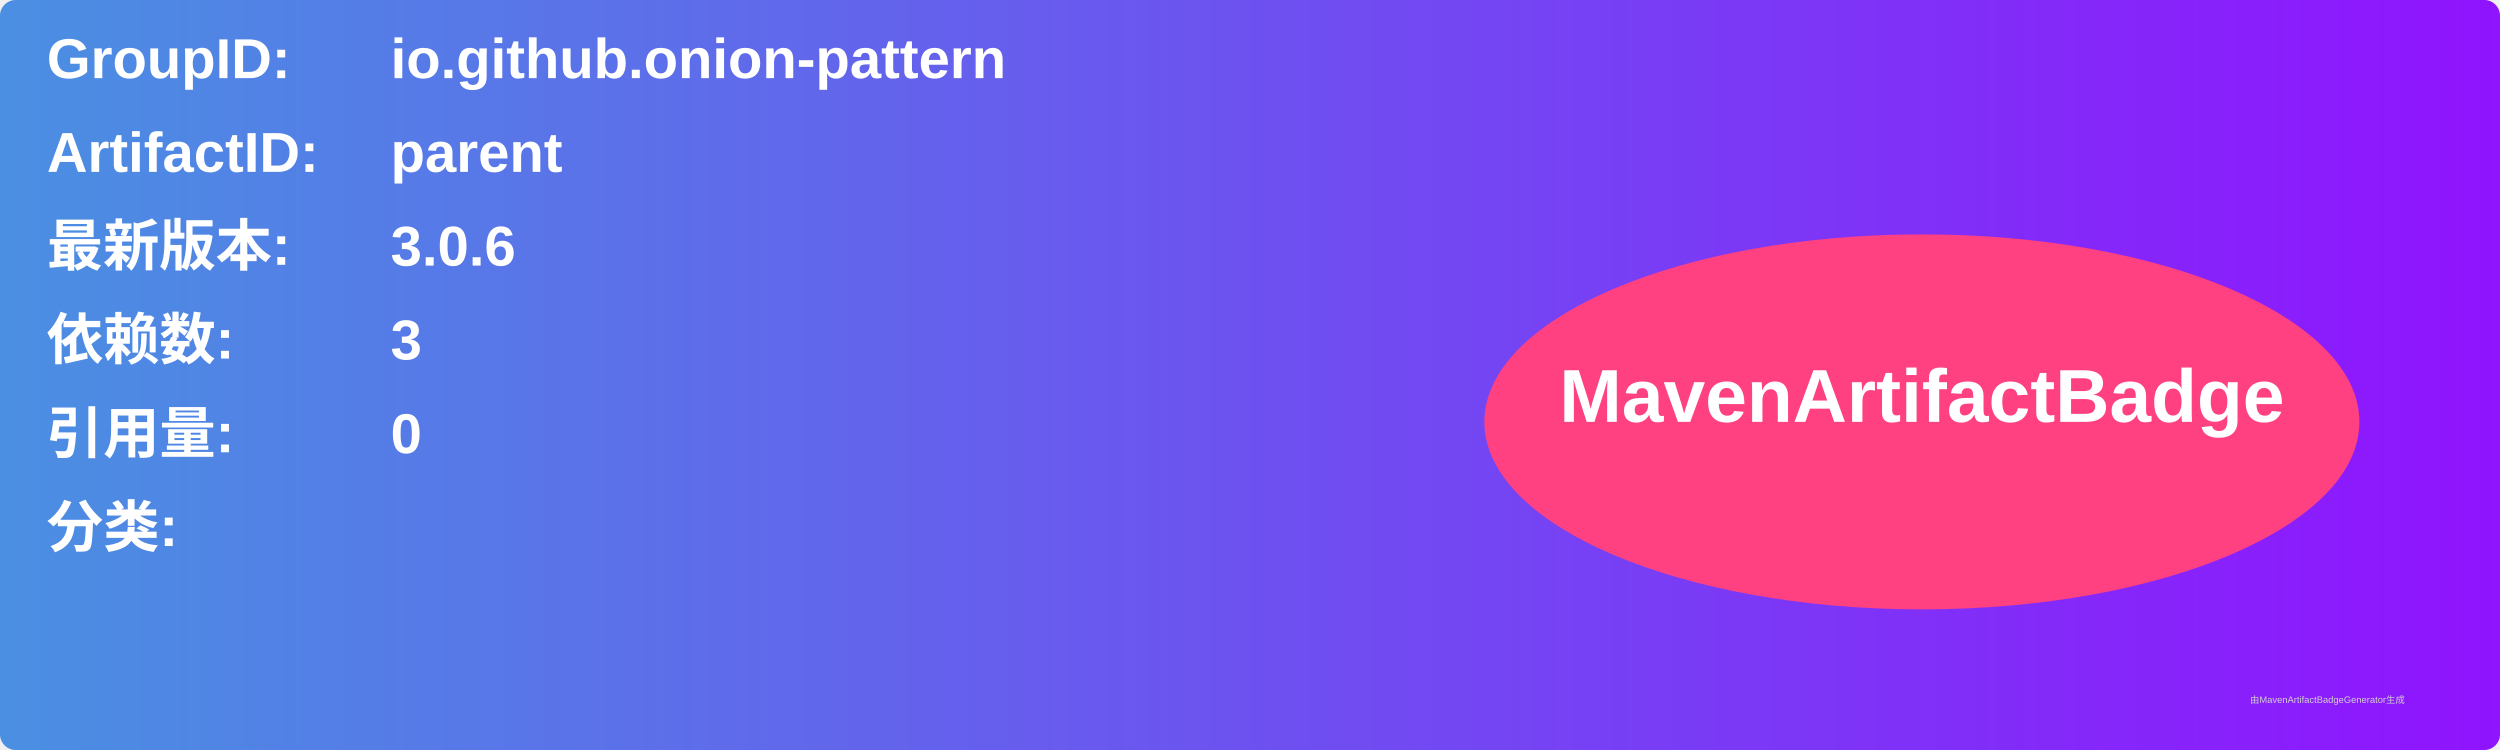
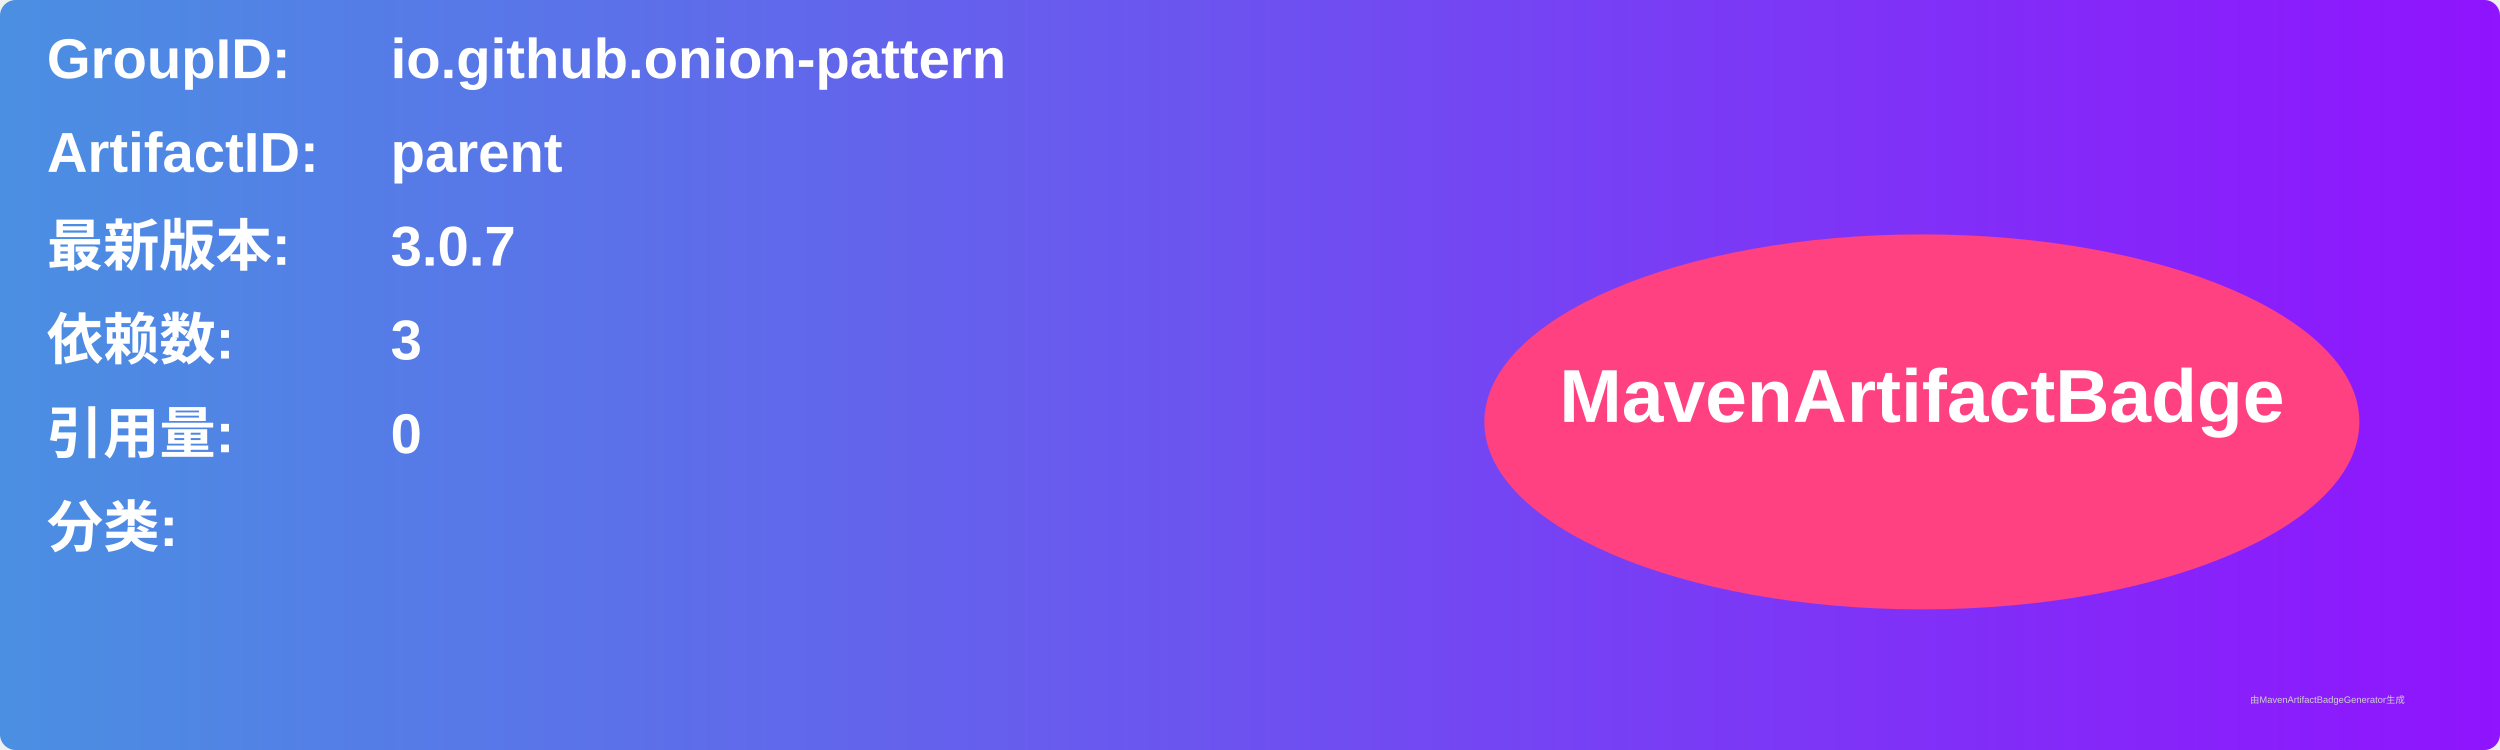
<svg xmlns="http://www.w3.org/2000/svg" width="800" height="240" viewBox="0 0 800 240">
  <linearGradient id="grad" x1="0%" y1="0%" x2="100%" y2="0%">
    <stop offset="0%" stop-color="#4a90e2" />
    <stop offset="100%" stop-color="#9013fe" />
  </linearGradient>
  <rect width="100%" height="100%" rx="5" ry="5" fill="url(#grad)" />
  <g transform="translate(15, 15)">
    <text x="0" y="10" font-family="Arial" font-size="18" fill="white" font-weight="bold" width="260">GroupID:</text>
    <text x="110" y="10" font-family="Arial" font-size="18" fill="white" font-weight="bold" width="460">io.github.onion-pattern</text>
    <text x="0" y="40" font-family="Arial" font-size="18" fill="white" font-weight="bold" width="260">ArtifactID:</text>
    <text x="110" y="40" font-family="Arial" font-size="18" fill="white" font-weight="bold" width="460">parent</text>
    <text x="0" y="70" font-family="Arial" font-size="18" fill="white" font-weight="bold">最新版本:</text>
    <text x="110" y="70" font-family="Arial" font-size="18" fill="white" font-weight="bold">
-       <tspan font-weight="bold">3.0.6</tspan>
+       <tspan font-weight="bold">3.0.7</tspan>
    </text>
    <text x="0" y="100" font-family="Arial" font-size="18" fill="white" font-weight="bold">依赖数: </text>
    <text x="110" y="100" font-family="Arial" font-size="18" fill="white">
      <tspan font-weight="bold">3</tspan>
    </text>
    <text x="0" y="130" font-family="Arial" font-size="18" fill="white" font-weight="bold">引用量: </text>
    <text x="110" y="130" font-family="Arial" font-size="18" fill="white">
      <tspan font-weight="bold">0</tspan>
    </text>
    <text x="0" y="160" font-family="Arial" font-size="18" fill="white" font-weight="bold">分类:</text>
    <text x="10" y="190" font-family="Arial" font-size="10" fill="white">
      <tspan font-weight="bold" />
    </text>
    <ellipse cx="600" cy="120" rx="140" ry="60" fill="#ff4081" />
    <text x="600" y="120" text-anchor="middle" font-family="Arial" font-size="24" fill="white" font-weight="bold">MavenArtifactBadge</text>
  </g>
  <text x="720" y="225" font-family="Arial" font-size="3" fill="#d0d0d0">由MavenArtifactBadgeGenerator生成</text>
</svg>
